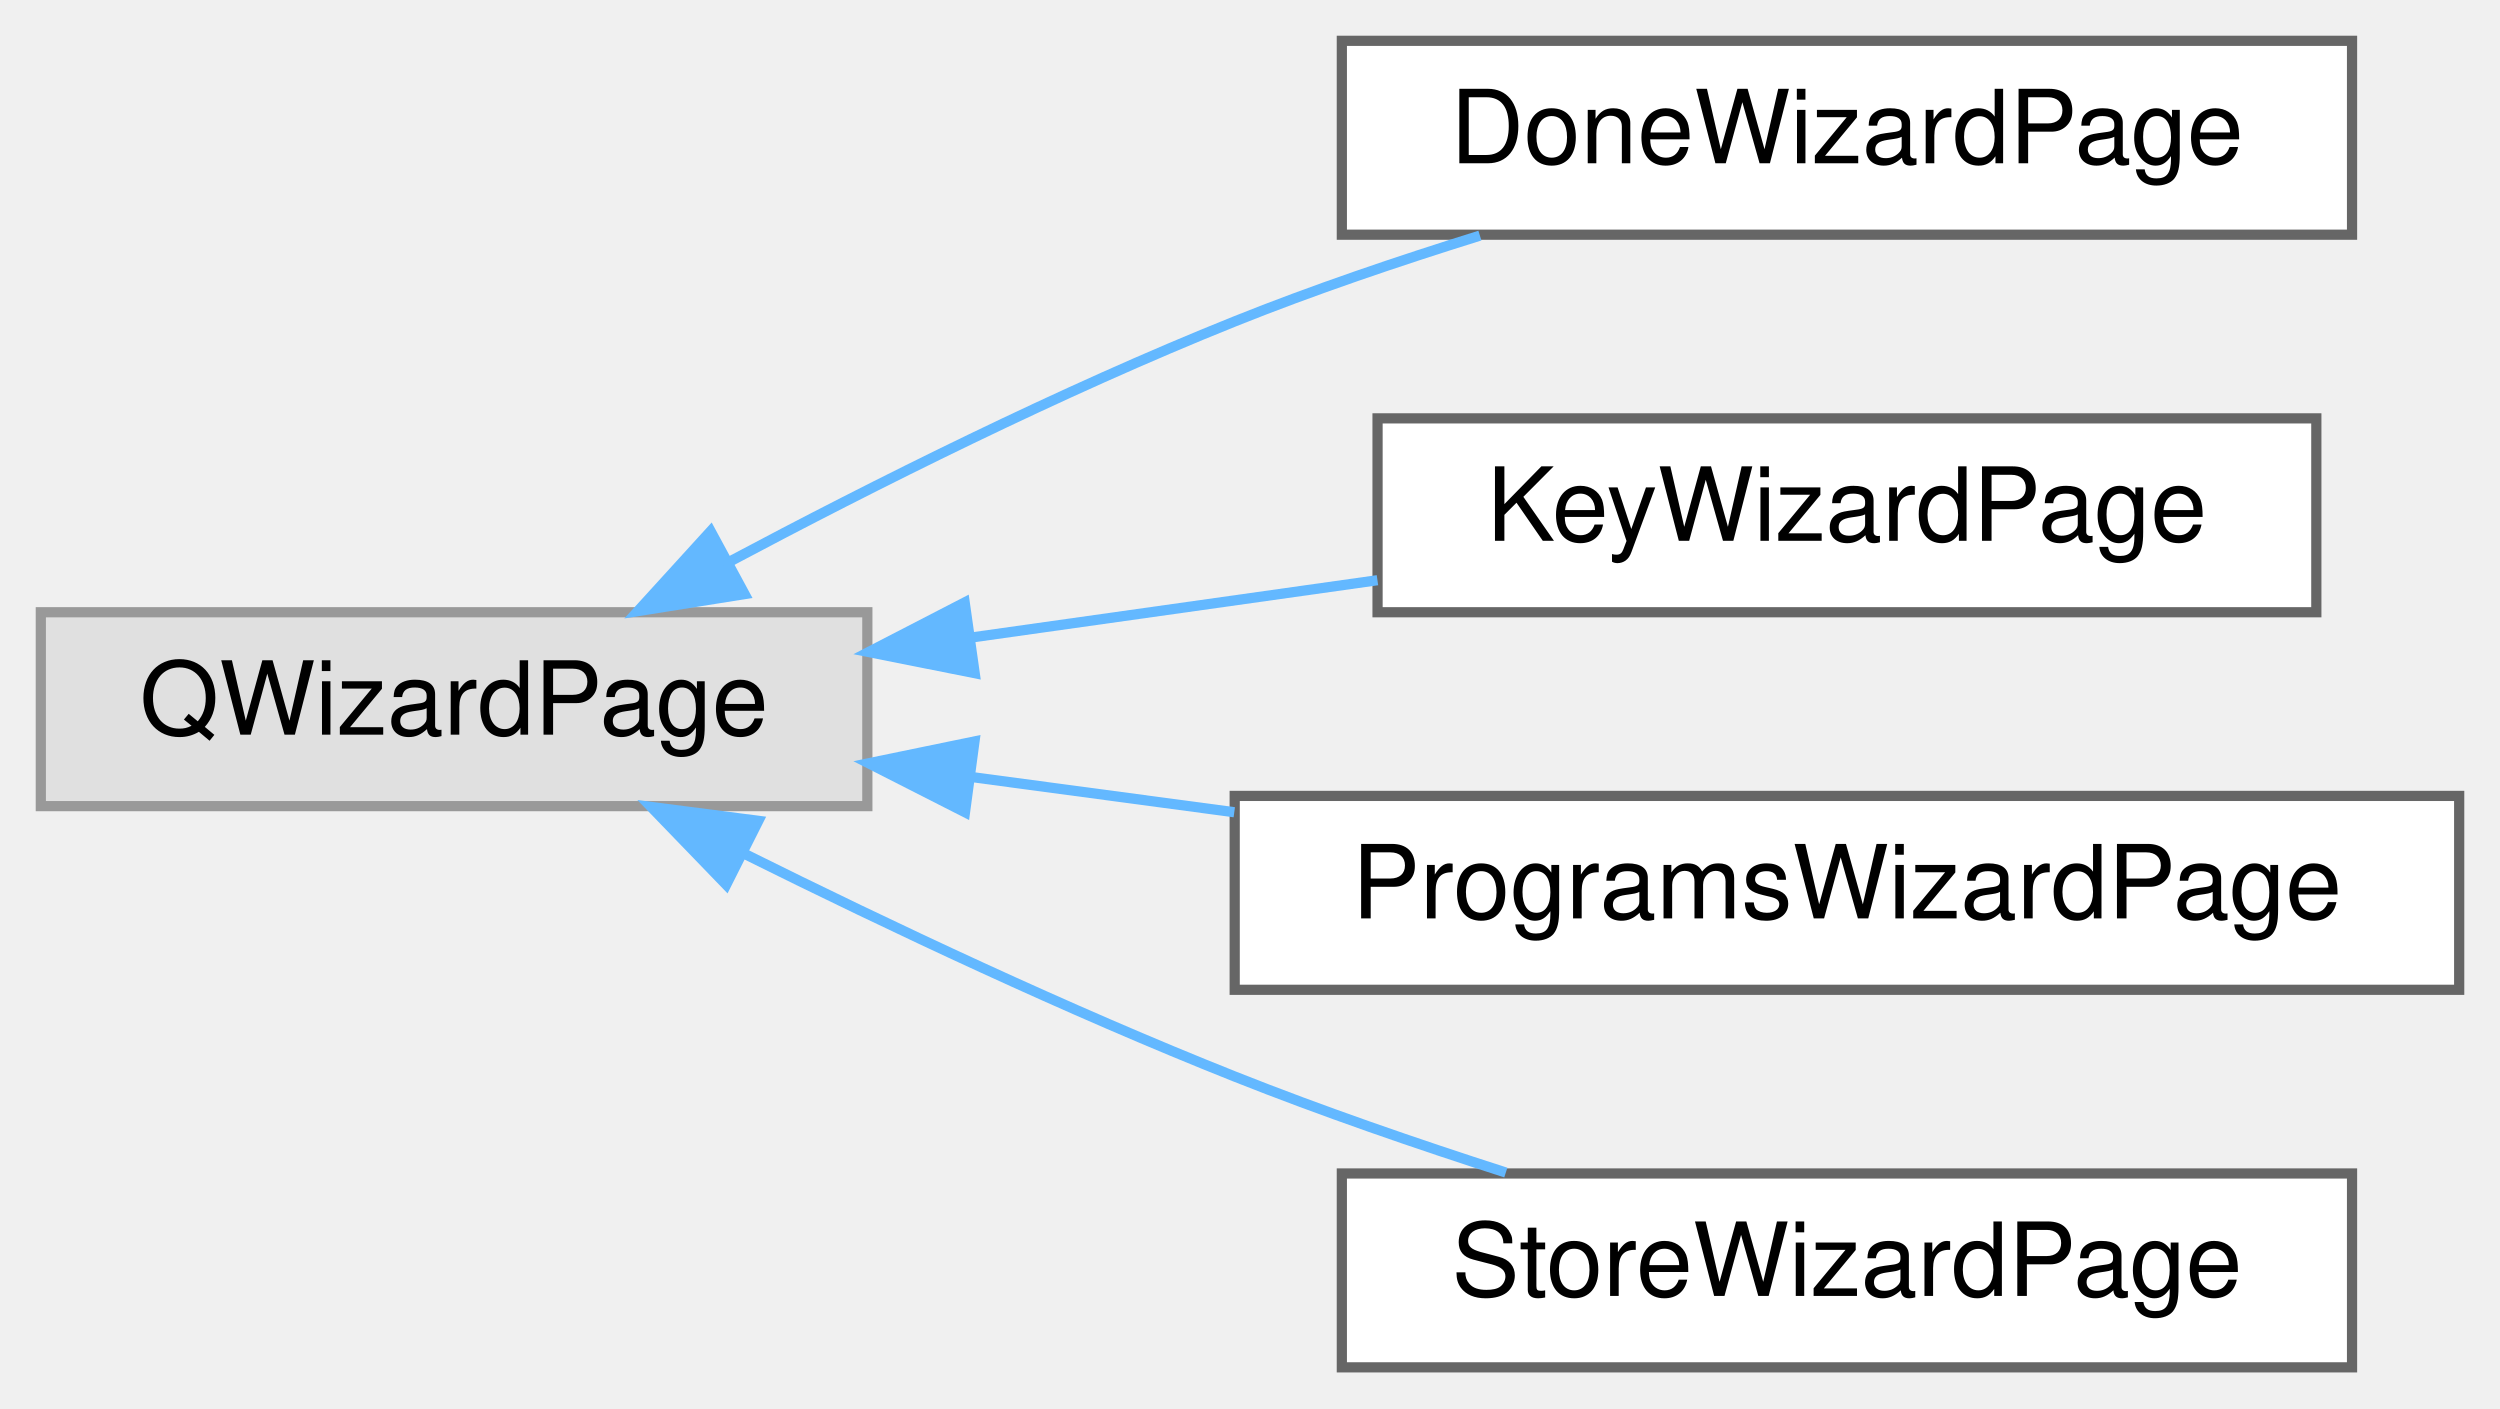
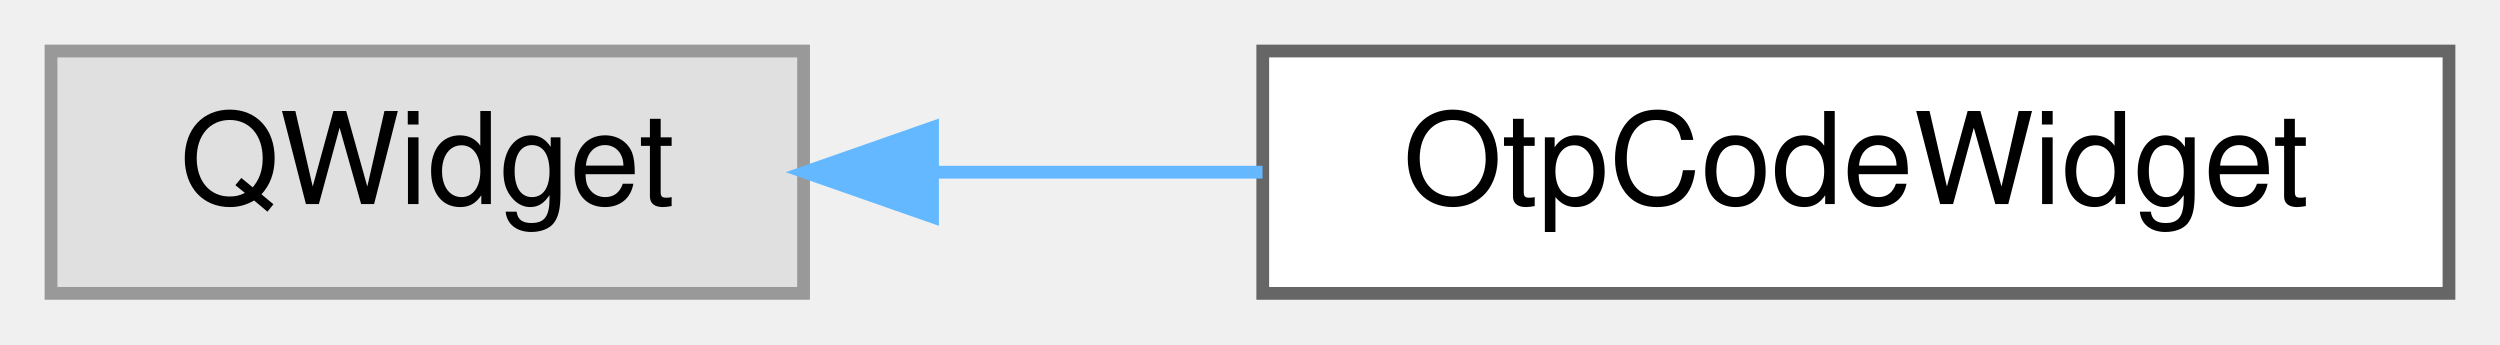
- <svg xmlns="http://www.w3.org/2000/svg" xmlns:xlink="http://www.w3.org/1999/xlink" width="245pt" height="138pt" viewBox="0.00 0.00 245.00 138.00">
-   <g id="graph0" class="graph" transform="scale(1 1) rotate(0) translate(4 134)">
+ <svg xmlns="http://www.w3.org/2000/svg" xmlns:xlink="http://www.w3.org/1999/xlink" width="196pt" height="27pt" viewBox="0.00 0.00 196.00 27.00">
+   <g id="graph0" class="graph" transform="scale(1 1) rotate(0) translate(4 23)">
    <g id="Node000000" class="node">
      <g id="a_Node000000">
        <a xlink:title=" ">
-           <polygon fill="#e0e0e0" stroke="#999999" points="81,-74 0,-74 0,-55 81,-55 81,-74" />
-           <text text-anchor="middle" x="40.5" y="-62" font-family="Helvetica,sans-Serif" font-size="10.00">QWizardPage</text>
+           <polygon fill="#e0e0e0" stroke="#999999" points="59,-19 0,-19 0,0 59,0 59,-19" />
+           <text text-anchor="middle" x="29.5" y="-7" font-family="Helvetica,sans-Serif" font-size="10.00">QWidget</text>
        </a>
      </g>
    </g>
    <g id="Node000001" class="node">
      <g id="a_Node000001">
-         <a xlink:href="class_done_wizard_page.html" target="_top" xlink:title="A summary and the two preferences worth asking on day one.">
-           <polygon fill="white" stroke="#666666" points="226.5,-130 127.5,-130 127.5,-111 226.5,-111 226.5,-130" />
-           <text text-anchor="middle" x="177" y="-118" font-family="Helvetica,sans-Serif" font-size="10.00">DoneWizardPage</text>
+         <a xlink:href="class_otp_code_widget.html" target="_top" xlink:title="Live one-time password display: code, copy button and countdown.">
+           <polygon fill="white" stroke="#666666" points="188,-19 95,-19 95,0 188,0 188,-19" />
+           <text text-anchor="middle" x="141.5" y="-7" font-family="Helvetica,sans-Serif" font-size="10.00">OtpCodeWidget</text>
        </a>
      </g>
    </g>
    <g id="edge31_Node000000_Node000001" class="edge">
      <g id="a_edge31_Node000000_Node000001">
        <a xlink:title=" ">
-           <path fill="none" stroke="#63b8ff" d="M67.31,-78.86C81.67,-86.5 100.02,-95.69 117,-102.5 124.65,-105.57 133.04,-108.42 141.03,-110.91" />
-           <polygon fill="#63b8ff" stroke="#63b8ff" points="68.97,-75.78 58.51,-74.11 65.64,-81.94 68.97,-75.78" />
-         </a>
-       </g>
-     </g>
-     <g id="Node000002" class="node">
-       <g id="a_Node000002">
-         <a xlink:href="class_key_wizard_page.html" target="_top" xlink:title="The secret keys gpg knows; a new pair can be generated here. The enabled ones become the recipients o...">
-           <polygon fill="white" stroke="#666666" points="223,-93 131,-93 131,-74 223,-74 223,-93" />
-           <text text-anchor="middle" x="177" y="-81" font-family="Helvetica,sans-Serif" font-size="10.00">KeyWizardPage</text>
-         </a>
-       </g>
-     </g>
-     <g id="edge32_Node000000_Node000002" class="edge">
-       <g id="a_edge32_Node000000_Node000002">
-         <a xlink:title=" ">
-           <path fill="none" stroke="#63b8ff" d="M91.31,-71.54C104.32,-73.37 118.25,-75.34 130.99,-77.14" />
-           <polygon fill="#63b8ff" stroke="#63b8ff" points="91.52,-68.03 81.13,-70.1 90.54,-74.96 91.52,-68.03" />
-         </a>
-       </g>
-     </g>
-     <g id="Node000003" class="node">
-       <g id="a_Node000003">
-         <a xlink:href="class_programs_wizard_page.html" target="_top" xlink:title="Where gpg, pass and git are; gpg is required, the rest optional. A stored path that no longer runs is...">
-           <polygon fill="white" stroke="#666666" points="237,-56 117,-56 117,-37 237,-37 237,-56" />
-           <text text-anchor="middle" x="177" y="-44" font-family="Helvetica,sans-Serif" font-size="10.00">ProgramsWizardPage</text>
-         </a>
-       </g>
-     </g>
-     <g id="edge33_Node000000_Node000003" class="edge">
-       <g id="a_edge33_Node000000_Node000003">
-         <a xlink:title=" ">
-           <path fill="none" stroke="#63b8ff" d="M91.14,-57.86C99.55,-56.73 108.35,-55.55 116.96,-54.4" />
-           <polygon fill="#63b8ff" stroke="#63b8ff" points="90.57,-54.4 81.13,-59.2 91.5,-61.34 90.57,-54.4" />
-         </a>
-       </g>
-     </g>
-     <g id="Node000004" class="node">
-       <g id="a_Node000004">
-         <a xlink:href="class_store_wizard_page.html" target="_top" xlink:title="The folder the passwords live in: an existing store is used as-is, a folder without ....">
-           <polygon fill="white" stroke="#666666" points="226.5,-19 127.5,-19 127.5,0 226.5,0 226.5,-19" />
-           <text text-anchor="middle" x="177" y="-7" font-family="Helvetica,sans-Serif" font-size="10.00">StoreWizardPage</text>
-         </a>
-       </g>
-     </g>
-     <g id="edge34_Node000000_Node000004" class="edge">
-       <g id="a_edge34_Node000000_Node000004">
-         <a xlink:title=" ">
-           <path fill="none" stroke="#63b8ff" d="M68.99,-50.31C83.13,-43.28 100.77,-34.95 117,-28.5 125.5,-25.12 134.86,-21.89 143.57,-19.09" />
-           <polygon fill="#63b8ff" stroke="#63b8ff" points="67.17,-47.3 59.81,-54.92 70.32,-53.56 67.17,-47.3" />
+           <path fill="none" stroke="#63b8ff" d="M69.28,-9.5C77.59,-9.5 86.45,-9.5 94.98,-9.5" />
+           <polygon fill="#63b8ff" stroke="#63b8ff" points="69.11,-6 59.11,-9.5 69.11,-13 69.11,-6" />
        </a>
      </g>
    </g>
  </g>
</svg>
